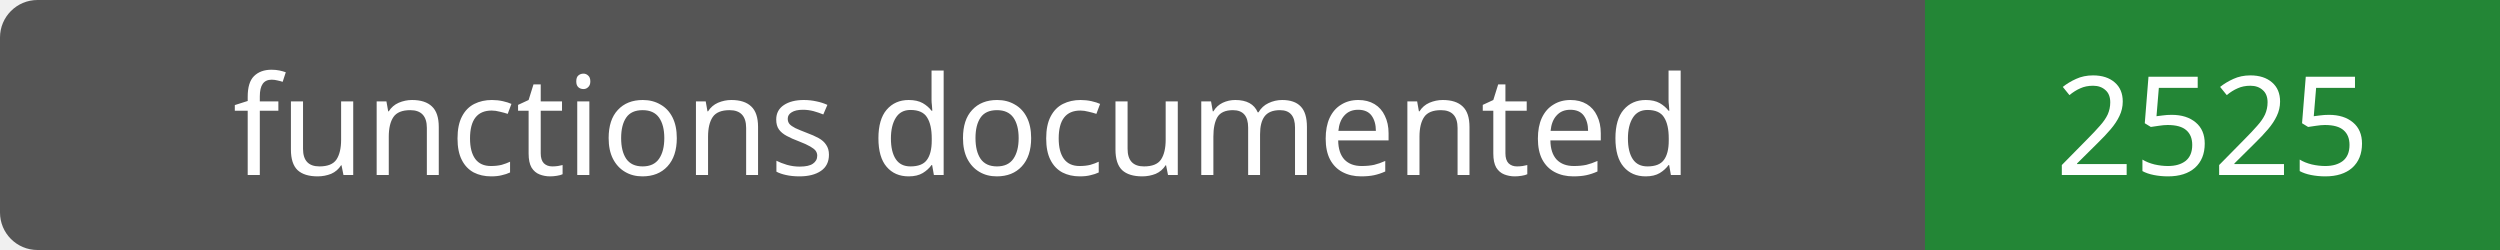
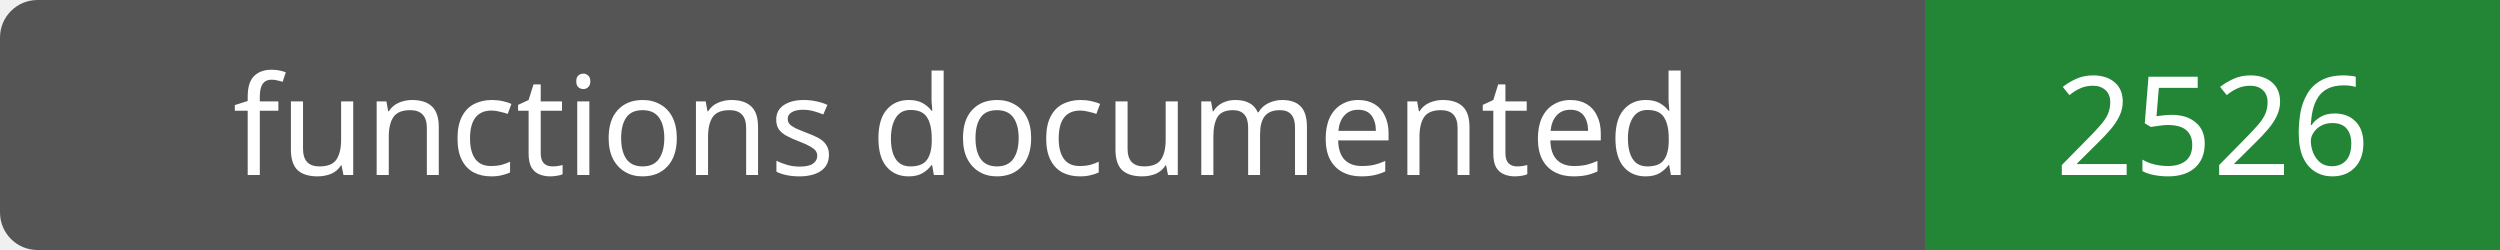
- <svg xmlns="http://www.w3.org/2000/svg" width="200" height="20" role="img" aria-label="functions documented: 2525">
+ <svg xmlns="http://www.w3.org/2000/svg" width="200" height="20" role="img" aria-label="functions documented: 2526">
  <rect width="200" height="20" rx="3" fill="#555" />
  <path fill="#238636" d="M154 0h46v20H154z" />
  <g fill="#fff" text-anchor="middle" font-family="Verdana,sans-serif" font-size="11">
    <text x="77.0" y="14">functions documented</text>
-     <text x="177.0" y="14">2525</text>
+     <text x="177.0" y="14">2526</text>
  </g>
</svg>
